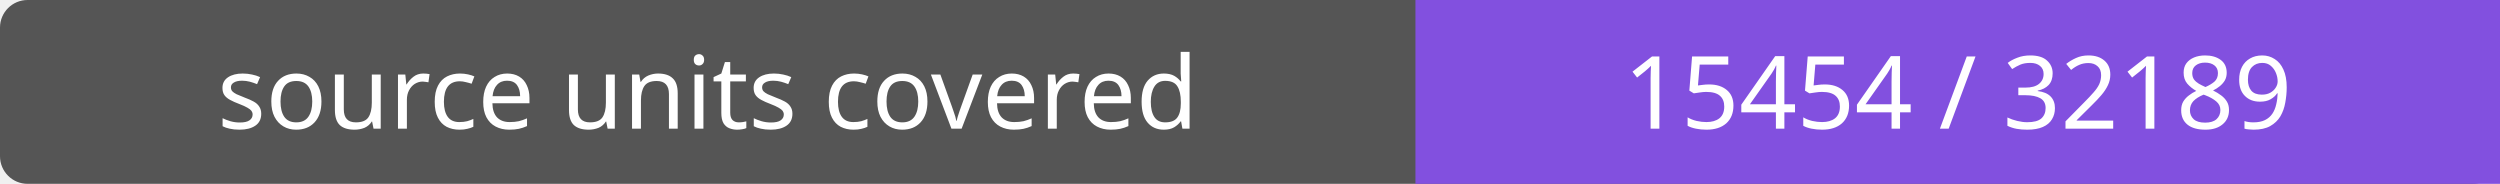
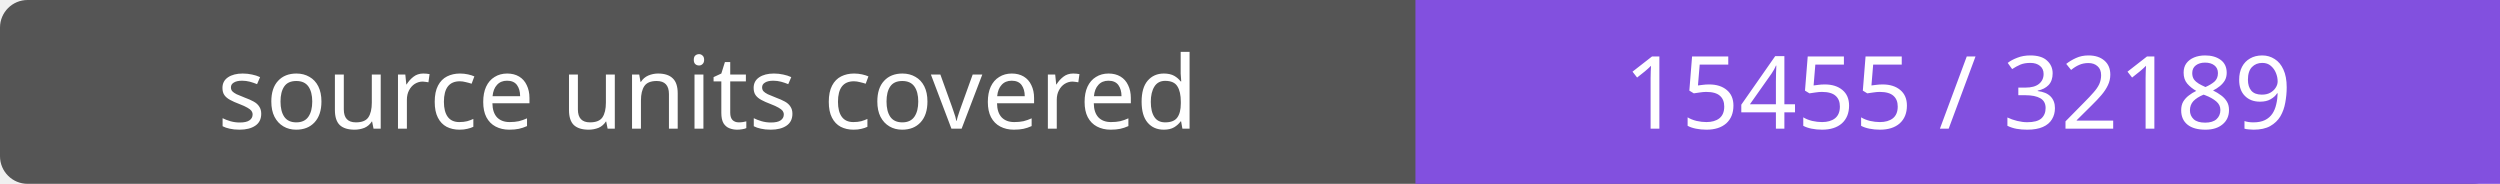
- <svg xmlns="http://www.w3.org/2000/svg" width="272" height="20" role="img" aria-label="source units covered: 15454 / 32189">
+ <svg xmlns="http://www.w3.org/2000/svg" width="272" height="20" role="img" aria-label="source units covered: 15455 / 32189">
  <rect width="272" height="20" rx="3" fill="#555" />
  <path fill="#8250df" d="M154 0h118v20H154z" />
  <g fill="#fff" text-anchor="middle" font-family="Verdana,sans-serif" font-size="11">
    <text x="77.0" y="14">source units covered</text>
-     <text x="213.0" y="14">15454 / 32189</text>
+     <text x="213.0" y="14">15455 / 32189</text>
  </g>
</svg>
